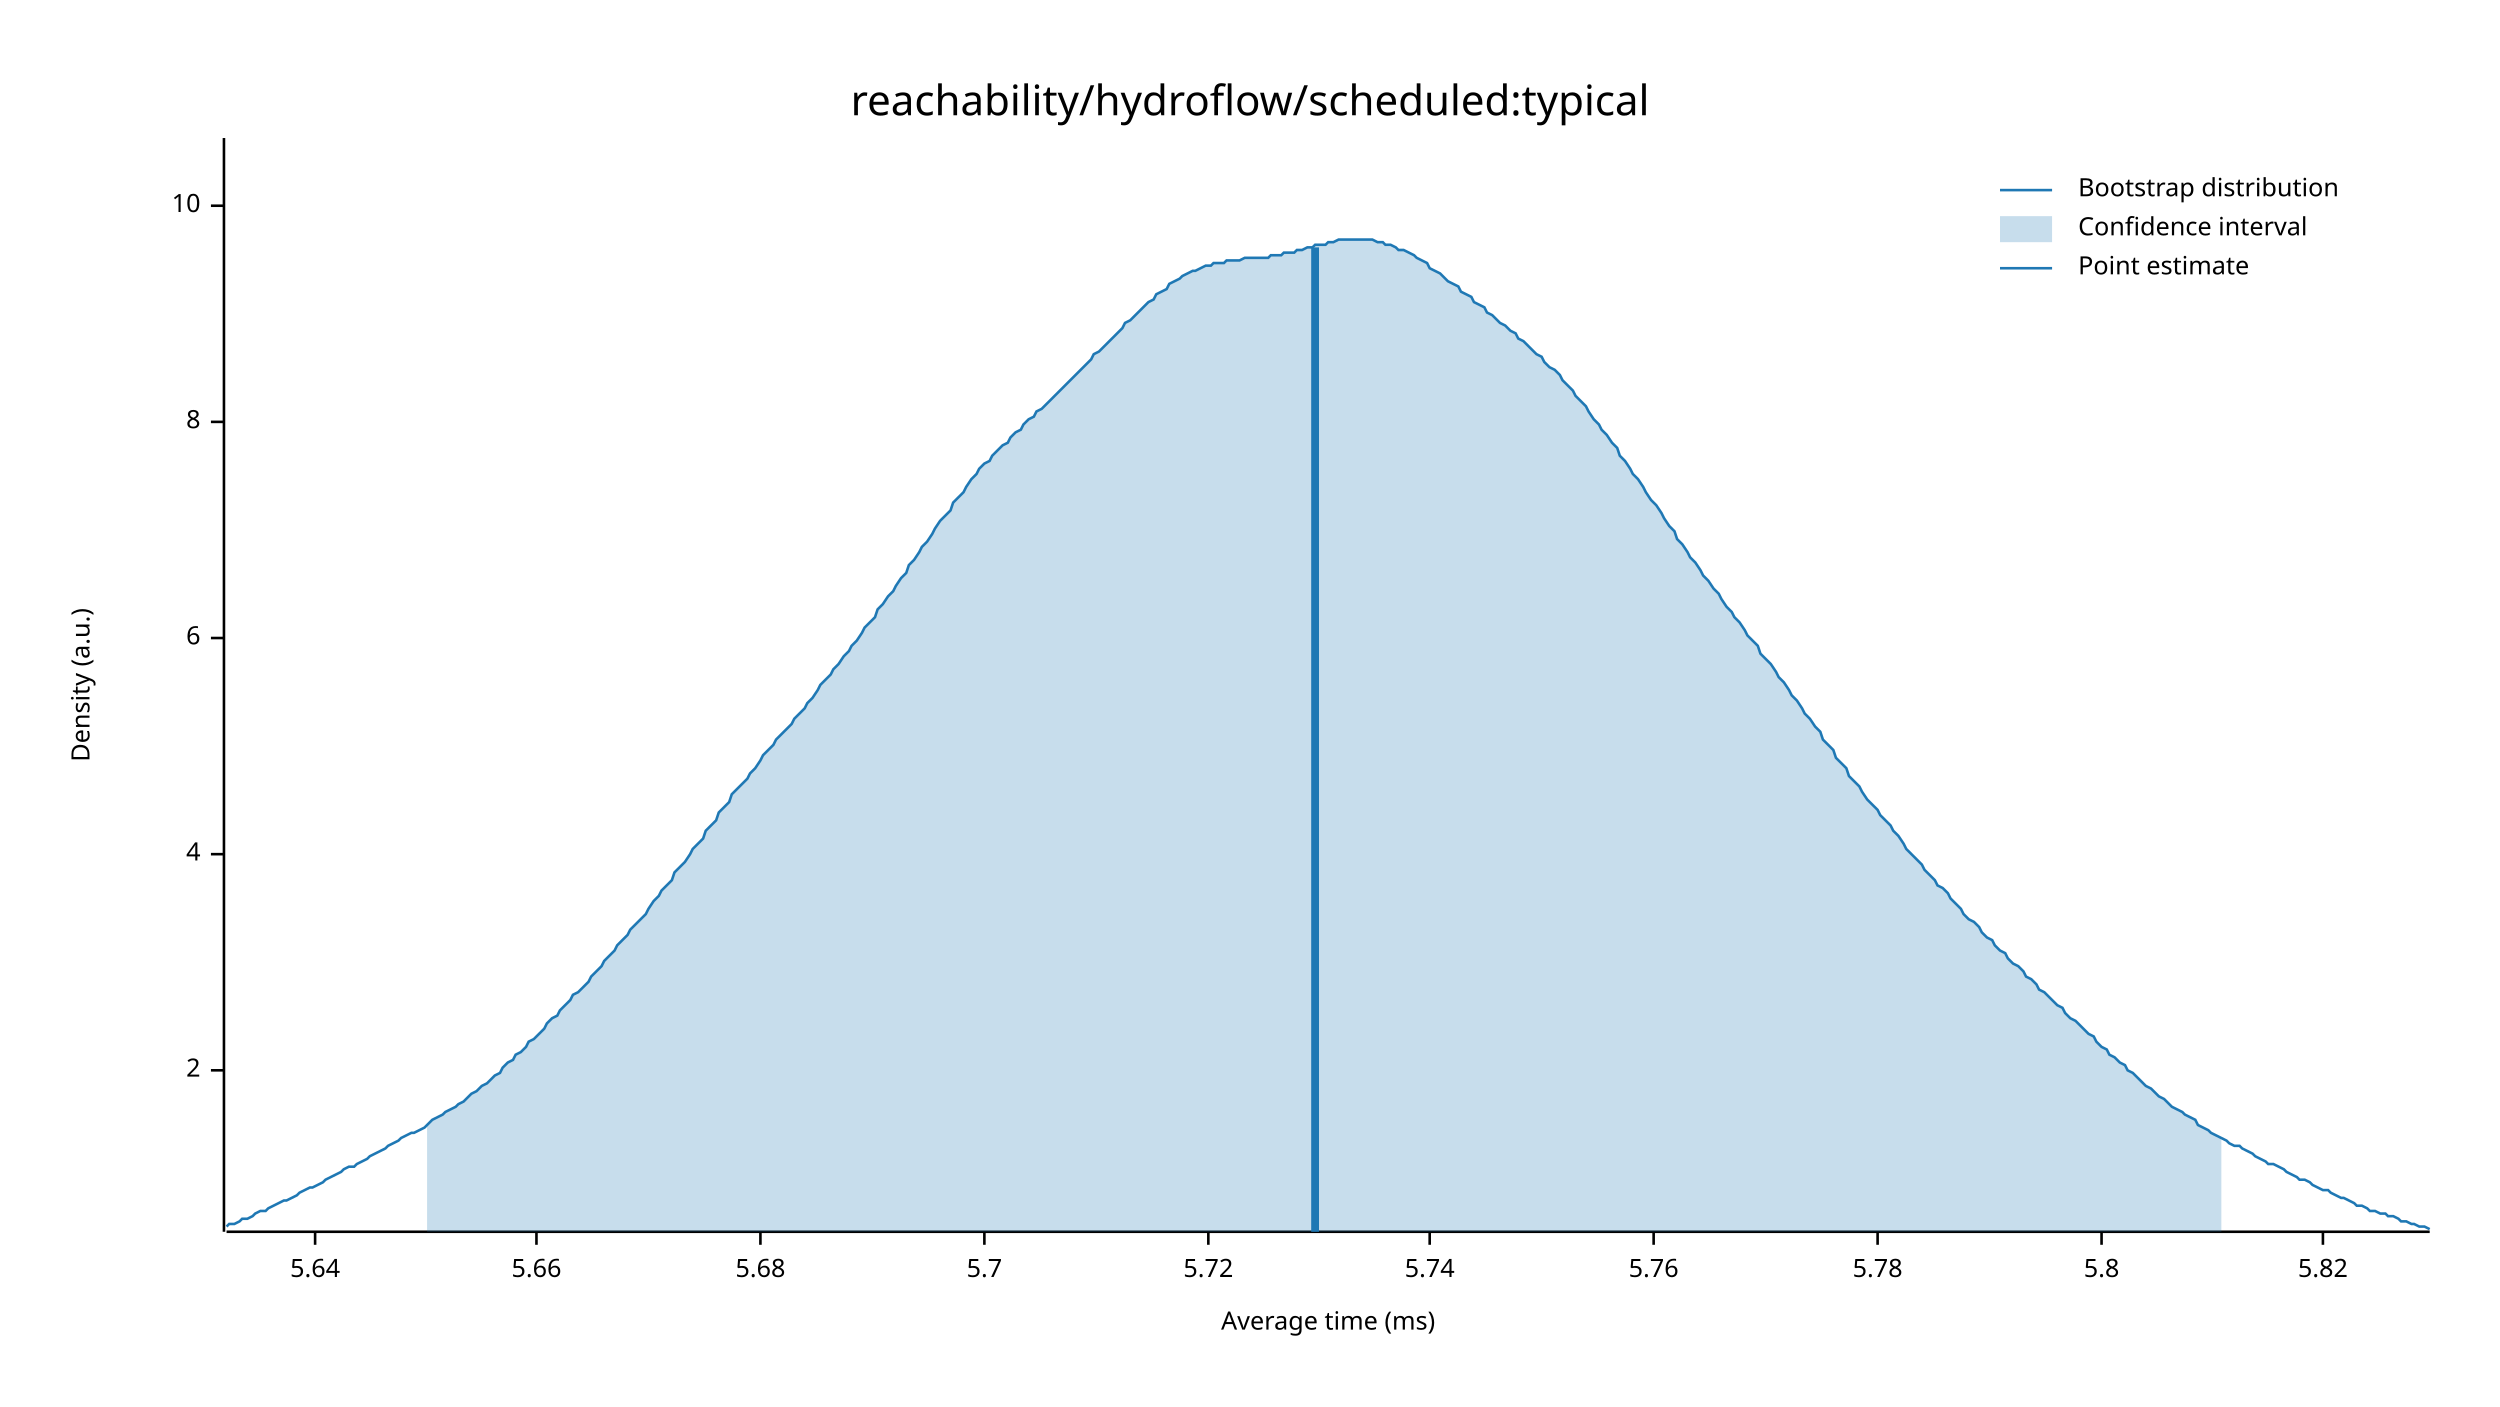
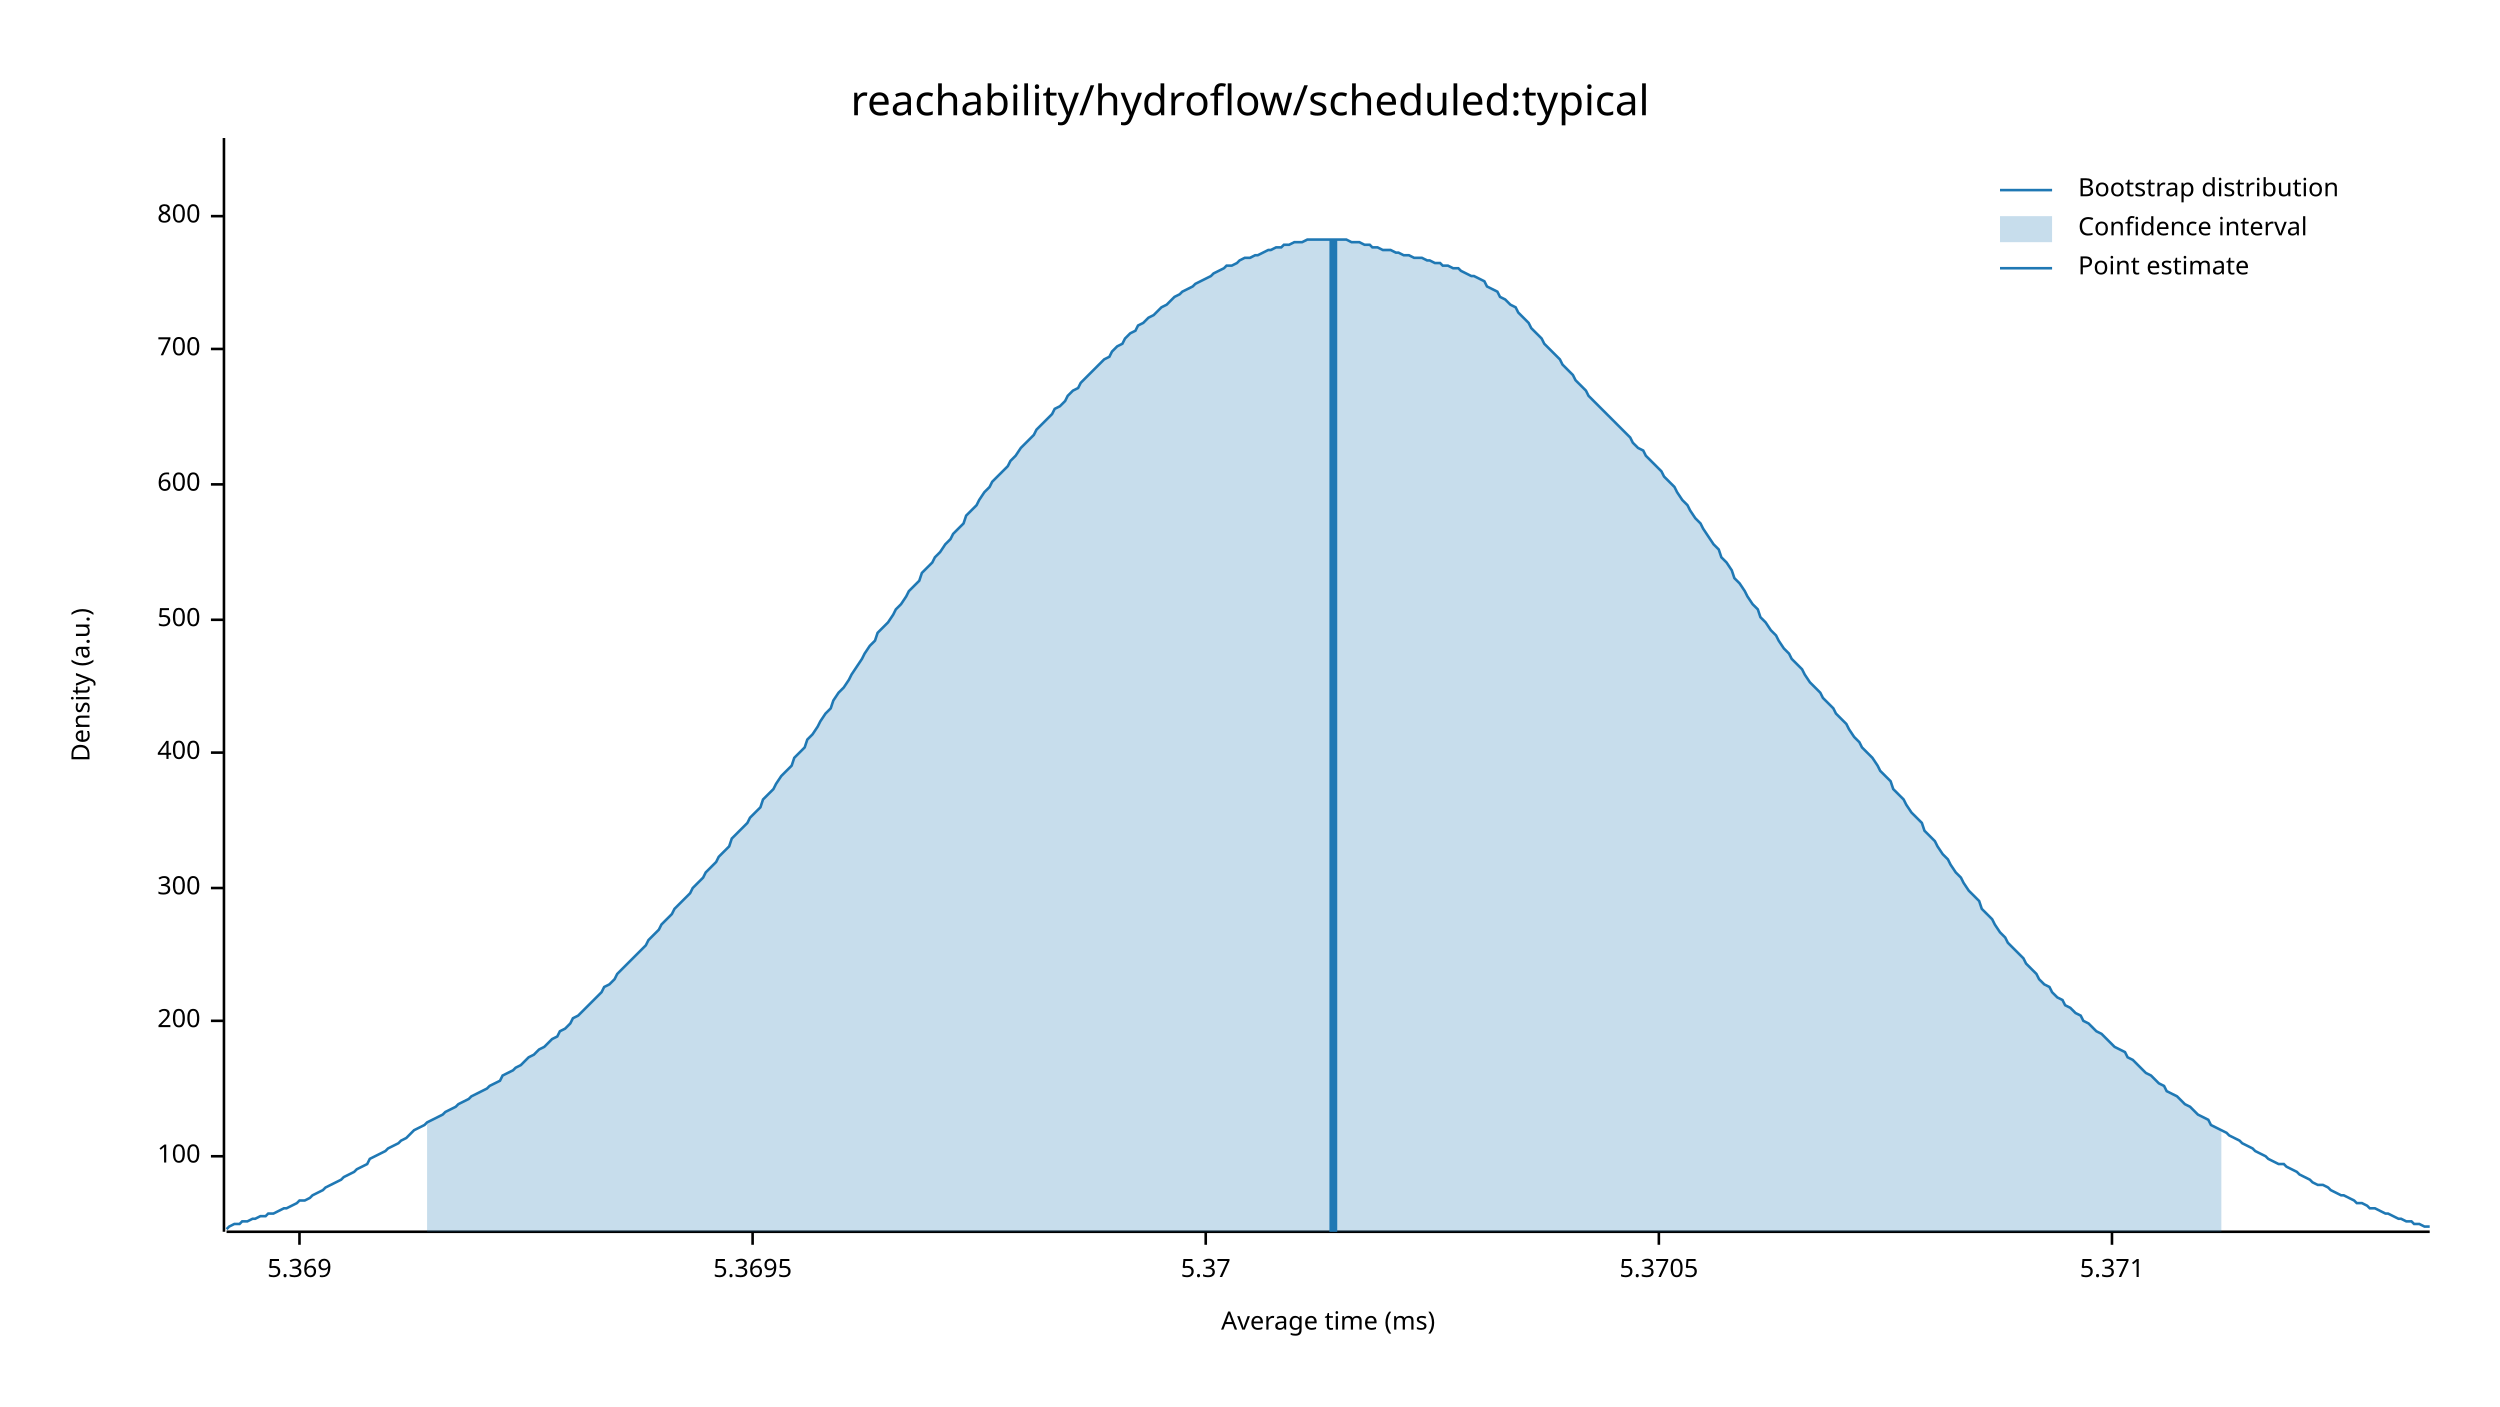
<svg xmlns="http://www.w3.org/2000/svg" width="960" height="540" viewBox="0 0 960 540">
  <text x="480" y="32" dy="0.76em" text-anchor="middle" font-family="sans-serif" font-size="16.129" opacity="1" fill="#000000">
reachability/hydroflow/scheduled:typical
</text>
  <text x="27" y="263" dy="0.76em" text-anchor="middle" font-family="sans-serif" font-size="9.677" opacity="1" fill="#000000" transform="rotate(270, 27, 263)">
Density (a.u.)
</text>
  <text x="510" y="513" dy="-0.5ex" text-anchor="middle" font-family="sans-serif" font-size="9.677" opacity="1" fill="#000000">
Average time (ms)
</text>
  <polyline fill="none" opacity="1" stroke="#000000" stroke-width="1" points="86,53 86,473 " />
-   <text x="77" y="411" dy="0.5ex" text-anchor="end" font-family="sans-serif" font-size="9.677" opacity="1" fill="#000000">
- 2
+   <text x="77" y="444" dy="0.5ex" text-anchor="end" font-family="sans-serif" font-size="9.677" opacity="1" fill="#000000">
+ 100
</text>
-   <polyline fill="none" opacity="1" stroke="#000000" stroke-width="1" points="81,411 86,411 " />
-   <text x="77" y="328" dy="0.5ex" text-anchor="end" font-family="sans-serif" font-size="9.677" opacity="1" fill="#000000">
- 4
+   <polyline fill="none" opacity="1" stroke="#000000" stroke-width="1" points="81,444 86,444 " />
+   <text x="77" y="392" dy="0.5ex" text-anchor="end" font-family="sans-serif" font-size="9.677" opacity="1" fill="#000000">
+ 200
</text>
-   <polyline fill="none" opacity="1" stroke="#000000" stroke-width="1" points="81,328 86,328 " />
-   <text x="77" y="245" dy="0.5ex" text-anchor="end" font-family="sans-serif" font-size="9.677" opacity="1" fill="#000000">
- 6
+   <polyline fill="none" opacity="1" stroke="#000000" stroke-width="1" points="81,392 86,392 " />
+   <text x="77" y="341" dy="0.5ex" text-anchor="end" font-family="sans-serif" font-size="9.677" opacity="1" fill="#000000">
+ 300
</text>
-   <polyline fill="none" opacity="1" stroke="#000000" stroke-width="1" points="81,245 86,245 " />
-   <text x="77" y="162" dy="0.5ex" text-anchor="end" font-family="sans-serif" font-size="9.677" opacity="1" fill="#000000">
- 8
+   <polyline fill="none" opacity="1" stroke="#000000" stroke-width="1" points="81,341 86,341 " />
+   <text x="77" y="289" dy="0.5ex" text-anchor="end" font-family="sans-serif" font-size="9.677" opacity="1" fill="#000000">
+ 400
</text>
-   <polyline fill="none" opacity="1" stroke="#000000" stroke-width="1" points="81,162 86,162 " />
-   <text x="77" y="79" dy="0.5ex" text-anchor="end" font-family="sans-serif" font-size="9.677" opacity="1" fill="#000000">
- 10
+   <polyline fill="none" opacity="1" stroke="#000000" stroke-width="1" points="81,289 86,289 " />
+   <text x="77" y="238" dy="0.5ex" text-anchor="end" font-family="sans-serif" font-size="9.677" opacity="1" fill="#000000">
+ 500
</text>
-   <polyline fill="none" opacity="1" stroke="#000000" stroke-width="1" points="81,79 86,79 " />
+   <polyline fill="none" opacity="1" stroke="#000000" stroke-width="1" points="81,238 86,238 " />
+   <text x="77" y="186" dy="0.5ex" text-anchor="end" font-family="sans-serif" font-size="9.677" opacity="1" fill="#000000">
+ 600
+ </text>
+   <polyline fill="none" opacity="1" stroke="#000000" stroke-width="1" points="81,186 86,186 " />
+   <text x="77" y="134" dy="0.5ex" text-anchor="end" font-family="sans-serif" font-size="9.677" opacity="1" fill="#000000">
+ 700
+ </text>
+   <polyline fill="none" opacity="1" stroke="#000000" stroke-width="1" points="81,134 86,134 " />
+   <text x="77" y="83" dy="0.5ex" text-anchor="end" font-family="sans-serif" font-size="9.677" opacity="1" fill="#000000">
+ 800
+ </text>
+   <polyline fill="none" opacity="1" stroke="#000000" stroke-width="1" points="81,83 86,83 " />
  <polyline fill="none" opacity="1" stroke="#000000" stroke-width="1" points="87,473 933,473 " />
-   <text x="121" y="483" dy="0.76em" text-anchor="middle" font-family="sans-serif" font-size="9.677" opacity="1" fill="#000000">
- 5.64
+   <text x="115" y="483" dy="0.76em" text-anchor="middle" font-family="sans-serif" font-size="9.677" opacity="1" fill="#000000">
+ 5.369
</text>
-   <polyline fill="none" opacity="1" stroke="#000000" stroke-width="1" points="121,473 121,478 " />
-   <text x="206" y="483" dy="0.76em" text-anchor="middle" font-family="sans-serif" font-size="9.677" opacity="1" fill="#000000">
- 5.66
+   <polyline fill="none" opacity="1" stroke="#000000" stroke-width="1" points="115,473 115,478 " />
+   <text x="289" y="483" dy="0.76em" text-anchor="middle" font-family="sans-serif" font-size="9.677" opacity="1" fill="#000000">
+ 5.3695
</text>
-   <polyline fill="none" opacity="1" stroke="#000000" stroke-width="1" points="206,473 206,478 " />
-   <text x="292" y="483" dy="0.76em" text-anchor="middle" font-family="sans-serif" font-size="9.677" opacity="1" fill="#000000">
- 5.68
+   <polyline fill="none" opacity="1" stroke="#000000" stroke-width="1" points="289,473 289,478 " />
+   <text x="463" y="483" dy="0.76em" text-anchor="middle" font-family="sans-serif" font-size="9.677" opacity="1" fill="#000000">
+ 5.37
</text>
-   <polyline fill="none" opacity="1" stroke="#000000" stroke-width="1" points="292,473 292,478 " />
-   <text x="378" y="483" dy="0.76em" text-anchor="middle" font-family="sans-serif" font-size="9.677" opacity="1" fill="#000000">
- 5.7
+   <polyline fill="none" opacity="1" stroke="#000000" stroke-width="1" points="463,473 463,478 " />
+   <text x="637" y="483" dy="0.76em" text-anchor="middle" font-family="sans-serif" font-size="9.677" opacity="1" fill="#000000">
+ 5.3705
</text>
-   <polyline fill="none" opacity="1" stroke="#000000" stroke-width="1" points="378,473 378,478 " />
-   <text x="464" y="483" dy="0.76em" text-anchor="middle" font-family="sans-serif" font-size="9.677" opacity="1" fill="#000000">
- 5.72
+   <polyline fill="none" opacity="1" stroke="#000000" stroke-width="1" points="637,473 637,478 " />
+   <text x="811" y="483" dy="0.76em" text-anchor="middle" font-family="sans-serif" font-size="9.677" opacity="1" fill="#000000">
+ 5.371
</text>
-   <polyline fill="none" opacity="1" stroke="#000000" stroke-width="1" points="464,473 464,478 " />
-   <text x="549" y="483" dy="0.76em" text-anchor="middle" font-family="sans-serif" font-size="9.677" opacity="1" fill="#000000">
- 5.74
- </text>
-   <polyline fill="none" opacity="1" stroke="#000000" stroke-width="1" points="549,473 549,478 " />
-   <text x="635" y="483" dy="0.76em" text-anchor="middle" font-family="sans-serif" font-size="9.677" opacity="1" fill="#000000">
- 5.76
- </text>
-   <polyline fill="none" opacity="1" stroke="#000000" stroke-width="1" points="635,473 635,478 " />
-   <text x="721" y="483" dy="0.76em" text-anchor="middle" font-family="sans-serif" font-size="9.677" opacity="1" fill="#000000">
- 5.78
- </text>
-   <polyline fill="none" opacity="1" stroke="#000000" stroke-width="1" points="721,473 721,478 " />
-   <text x="807" y="483" dy="0.76em" text-anchor="middle" font-family="sans-serif" font-size="9.677" opacity="1" fill="#000000">
- 5.8
- </text>
-   <polyline fill="none" opacity="1" stroke="#000000" stroke-width="1" points="807,473 807,478 " />
-   <text x="892" y="483" dy="0.76em" text-anchor="middle" font-family="sans-serif" font-size="9.677" opacity="1" fill="#000000">
- 5.82
- </text>
-   <polyline fill="none" opacity="1" stroke="#000000" stroke-width="1" points="892,473 892,478 " />
-   <polyline fill="none" opacity="1" stroke="#1F78B4" stroke-width="1" points="87,471 88,470 90,470 92,469 93,468 95,468 97,467 98,466 100,465 102,465 103,464 105,463 107,462 109,461 110,461 112,460 114,459 115,458 117,457 119,456 120,456 122,455 124,454 125,453 127,452 129,451 131,450 132,449 134,448 136,448 137,447 139,446 141,445 142,444 144,443 146,442 148,441 149,440 151,439 153,438 154,437 156,436 158,435 159,435 161,434 163,433 164,432 166,430 168,429 170,428 171,427 173,426 175,425 176,424 178,423 180,421 181,420 183,419 185,417 187,416 188,415 190,413 192,412 193,410 195,408 197,407 198,405 200,404 202,402 203,400 205,399 207,397 209,395 210,393 212,391 214,390 215,388 217,386 219,384 220,382 222,381 224,379 226,377 227,375 229,373 231,371 232,369 234,367 236,365 237,363 239,361 241,359 242,357 244,355 246,353 248,351 249,349 251,346 253,344 254,342 256,340 258,338 259,335 261,333 263,331 265,328 266,326 268,324 270,322 271,319 273,317 275,315 276,312 278,310 280,308 281,305 283,303 285,301 287,299 288,297 290,295 292,292 293,290 295,288 297,286 298,284 300,282 302,280 304,278 305,276 307,274 309,272 310,270 312,268 314,265 315,263 317,261 319,259 320,257 322,255 324,252 326,250 327,248 329,246 331,243 332,241 334,239 336,237 337,234 339,232 341,229 343,227 344,225 346,222 348,220 349,217 351,215 353,212 354,210 356,208 358,205 359,203 361,200 363,198 365,196 366,193 368,191 370,189 371,187 373,184 375,182 376,180 378,178 380,177 381,175 383,173 385,171 387,170 388,168 390,166 392,165 393,163 395,161 397,160 398,158 400,157 402,155 404,153 405,152 407,150 409,148 410,147 412,145 414,143 415,142 417,140 419,138 420,136 422,135 424,133 426,131 427,130 429,128 431,126 432,124 434,123 436,121 437,120 439,118 441,116 443,115 444,113 446,112 448,111 449,109 451,108 453,107 454,106 456,105 458,104 459,104 461,103 463,102 465,102 466,101 468,101 470,101 471,100 473,100 475,100 476,100 478,99 480,99 482,99 483,99 485,99 487,99 488,98 490,98 492,98 493,97 495,97 497,97 498,96 500,96 502,95 504,95 505,94 507,94 509,94 510,93 512,93 514,92 515,92 517,92 519,92 521,92 522,92 524,92 526,92 527,92 529,93 531,93 532,94 534,94 536,95 537,96 539,96 541,97 543,98 544,99 546,100 548,101 549,103 551,104 553,105 554,106 556,108 558,109 560,110 561,112 563,113 565,114 566,116 568,117 570,118 571,120 573,121 575,123 576,124 578,125 580,127 582,128 583,130 585,131 587,133 588,134 590,136 592,137 593,139 595,141 597,142 599,144 600,146 602,148 604,150 605,152 607,154 609,156 610,158 612,161 614,163 615,165 617,167 619,170 621,172 622,175 624,177 626,180 627,182 629,184 631,187 632,189 634,192 636,194 638,197 639,199 641,202 643,204 644,207 646,209 648,212 649,214 651,216 653,219 654,221 656,223 658,226 660,228 661,230 663,233 665,235 666,237 668,239 670,242 671,244 673,246 675,248 676,251 678,253 680,255 682,258 683,260 685,262 687,265 688,267 690,269 692,272 693,274 695,276 697,279 699,281 700,284 702,286 704,288 705,291 707,293 709,295 710,298 712,300 714,302 715,304 717,307 719,309 721,311 722,313 724,315 726,317 727,319 729,321 731,324 732,326 734,328 736,330 738,332 739,334 741,336 743,338 744,340 746,341 748,343 749,345 751,347 753,349 754,351 756,353 758,354 760,356 761,358 763,360 765,361 766,363 768,365 770,366 771,368 773,370 775,371 777,373 778,375 780,376 782,378 783,380 785,381 787,383 788,384 790,386 792,387 793,389 795,391 797,392 799,394 800,395 802,397 804,398 805,400 807,402 809,403 810,405 812,406 814,408 816,409 817,411 819,412 821,414 822,415 824,417 826,418 827,419 829,421 831,422 832,423 834,425 836,426 838,427 839,428 841,429 843,430 844,432 846,433 848,434 849,435 851,436 853,437 855,438 856,439 858,440 860,440 861,441 863,442 865,443 866,444 868,445 870,446 871,447 873,447 875,448 877,449 878,450 880,451 882,452 883,453 885,453 887,454 888,455 890,456 892,457 894,457 895,458 897,459 899,460 900,460 902,461 904,462 905,463 907,463 909,464 910,465 912,465 914,466 916,466 917,467 919,467 921,468 922,469 924,469 926,470 927,470 929,471 931,471 933,472 " />
-   <polygon opacity="0.25" fill="#1F78B4" points="164,432 166,430 168,429 170,428 171,427 173,426 175,425 176,424 178,423 180,421 181,420 183,419 185,417 187,416 188,415 190,413 192,412 193,410 195,408 197,407 198,405 200,404 202,402 203,400 205,399 207,397 209,395 210,393 212,391 214,390 215,388 217,386 219,384 220,382 222,381 224,379 226,377 227,375 229,373 231,371 232,369 234,367 236,365 237,363 239,361 241,359 242,357 244,355 246,353 248,351 249,349 251,346 253,344 254,342 256,340 258,338 259,335 261,333 263,331 265,328 266,326 268,324 270,322 271,319 273,317 275,315 276,312 278,310 280,308 281,305 283,303 285,301 287,299 288,297 290,295 292,292 293,290 295,288 297,286 298,284 300,282 302,280 304,278 305,276 307,274 309,272 310,270 312,268 314,265 315,263 317,261 319,259 320,257 322,255 324,252 326,250 327,248 329,246 331,243 332,241 334,239 336,237 337,234 339,232 341,229 343,227 344,225 346,222 348,220 349,217 351,215 353,212 354,210 356,208 358,205 359,203 361,200 363,198 365,196 366,193 368,191 370,189 371,187 373,184 375,182 376,180 378,178 380,177 381,175 383,173 385,171 387,170 388,168 390,166 392,165 393,163 395,161 397,160 398,158 400,157 402,155 404,153 405,152 407,150 409,148 410,147 412,145 414,143 415,142 417,140 419,138 420,136 422,135 424,133 426,131 427,130 429,128 431,126 432,124 434,123 436,121 437,120 439,118 441,116 443,115 444,113 446,112 448,111 449,109 451,108 453,107 454,106 456,105 458,104 459,104 461,103 463,102 465,102 466,101 468,101 470,101 471,100 473,100 475,100 476,100 478,99 480,99 482,99 483,99 485,99 487,99 488,98 490,98 492,98 493,97 495,97 497,97 498,96 500,96 502,95 504,95 505,94 507,94 509,94 510,93 512,93 514,92 515,92 517,92 519,92 521,92 522,92 524,92 526,92 527,92 529,93 531,93 532,94 534,94 536,95 537,96 539,96 541,97 543,98 544,99 546,100 548,101 549,103 551,104 553,105 554,106 556,108 558,109 560,110 561,112 563,113 565,114 566,116 568,117 570,118 571,120 573,121 575,123 576,124 578,125 580,127 582,128 583,130 585,131 587,133 588,134 590,136 592,137 593,139 595,141 597,142 599,144 600,146 602,148 604,150 605,152 607,154 609,156 610,158 612,161 614,163 615,165 617,167 619,170 621,172 622,175 624,177 626,180 627,182 629,184 631,187 632,189 634,192 636,194 638,197 639,199 641,202 643,204 644,207 646,209 648,212 649,214 651,216 653,219 654,221 656,223 658,226 660,228 661,230 663,233 665,235 666,237 668,239 670,242 671,244 673,246 675,248 676,251 678,253 680,255 682,258 683,260 685,262 687,265 688,267 690,269 692,272 693,274 695,276 697,279 699,281 700,284 702,286 704,288 705,291 707,293 709,295 710,298 712,300 714,302 715,304 717,307 719,309 721,311 722,313 724,315 726,317 727,319 729,321 731,324 732,326 734,328 736,330 738,332 739,334 741,336 743,338 744,340 746,341 748,343 749,345 751,347 753,349 754,351 756,353 758,354 760,356 761,358 763,360 765,361 766,363 768,365 770,366 771,368 773,370 775,371 777,373 778,375 780,376 782,378 783,380 785,381 787,383 788,384 790,386 792,387 793,389 795,391 797,392 799,394 800,395 802,397 804,398 805,400 807,402 809,403 810,405 812,406 814,408 816,409 817,411 819,412 821,414 822,415 824,417 826,418 827,419 829,421 831,422 832,423 834,425 836,426 838,427 839,428 841,429 843,430 844,432 846,433 848,434 849,435 851,436 853,437 853,473 164,473 " />
-   <polyline fill="none" opacity="1" stroke="#1F78B4" stroke-width="3" points="505,473 505,95 " />
+   <polyline fill="none" opacity="1" stroke="#000000" stroke-width="1" points="811,473 811,478 " />
+   <polyline fill="none" opacity="1" stroke="#1F78B4" stroke-width="1" points="87,472 88,471 90,470 92,470 93,469 95,469 97,468 98,468 100,467 102,467 103,466 105,466 107,465 109,464 110,464 112,463 114,462 115,461 117,461 119,460 120,459 122,458 124,457 125,456 127,455 129,454 131,453 132,452 134,451 136,450 137,449 139,448 141,447 142,445 144,444 146,443 148,442 149,441 151,440 153,439 154,438 156,437 158,435 159,434 161,433 163,432 164,431 166,430 168,429 170,428 171,427 173,426 175,425 176,424 178,423 180,422 181,421 183,420 185,419 187,418 188,417 190,416 192,415 193,413 195,412 197,411 198,410 200,409 202,407 203,406 205,405 207,403 209,402 210,401 212,399 214,398 215,396 217,395 219,393 220,391 222,390 224,388 226,386 227,385 229,383 231,381 232,379 234,378 236,376 237,374 239,372 241,370 242,369 244,367 246,365 248,363 249,361 251,359 253,357 254,355 256,353 258,351 259,349 261,347 263,345 265,343 266,341 268,339 270,337 271,335 273,333 275,331 276,329 278,327 280,325 281,322 283,320 285,318 287,316 288,314 290,312 292,310 293,307 295,305 297,303 298,301 300,298 302,296 304,294 305,291 307,289 309,287 310,284 312,282 314,279 315,277 317,274 319,272 320,269 322,266 324,264 326,261 327,259 329,256 331,253 332,251 334,248 336,246 337,243 339,241 341,239 343,236 344,234 346,232 348,229 349,227 351,225 353,223 354,220 356,218 358,216 359,214 361,212 363,209 365,207 366,205 368,203 370,201 371,198 373,196 375,194 376,192 378,189 380,187 381,185 383,183 385,181 387,179 388,177 390,175 392,172 393,171 395,169 397,167 398,165 400,163 402,161 404,159 405,157 407,156 409,154 410,152 412,150 414,149 415,147 417,145 419,143 420,142 422,140 424,138 426,137 427,135 429,133 431,132 432,130 434,128 436,127 437,125 439,124 441,122 443,121 444,120 446,118 448,117 449,116 451,114 453,113 454,112 456,111 458,110 459,109 461,108 463,107 465,106 466,105 468,104 470,103 471,102 473,102 475,101 476,100 478,99 480,99 482,98 483,98 485,97 487,96 488,96 490,95 492,95 493,94 495,94 497,93 498,93 500,93 502,92 504,92 505,92 507,92 509,92 510,92 512,92 514,92 515,92 517,92 519,93 521,93 522,93 524,94 526,94 527,95 529,95 531,96 532,96 534,96 536,97 537,97 539,98 541,98 543,99 544,99 546,99 548,100 549,100 551,101 553,101 554,102 556,102 558,103 560,103 561,104 563,105 565,106 566,106 568,107 570,108 571,110 573,111 575,112 576,114 578,115 580,117 582,118 583,120 585,122 587,124 588,126 590,128 592,130 593,132 595,134 597,136 599,138 600,140 602,142 604,144 605,146 607,148 609,150 610,152 612,154 614,156 615,157 617,159 619,161 621,163 622,164 624,166 626,168 627,170 629,172 631,173 632,175 634,177 636,179 638,181 639,183 641,185 643,187 644,189 646,192 648,194 649,196 651,199 653,201 654,203 656,206 658,209 660,211 661,214 663,216 665,219 666,222 668,224 670,227 671,229 673,232 675,234 676,237 678,239 680,242 682,244 683,246 685,249 687,251 688,253 690,255 692,257 693,259 695,262 697,264 699,266 700,268 702,270 704,272 705,274 707,276 709,278 710,280 712,283 714,285 715,287 717,289 719,291 721,294 722,296 724,298 726,300 727,303 729,305 731,307 732,309 734,312 736,314 738,316 739,319 741,321 743,323 744,325 746,328 748,330 749,332 751,335 753,337 754,339 756,342 758,344 760,346 761,349 763,351 765,353 766,355 768,358 770,360 771,362 773,364 775,366 777,368 778,370 780,372 782,374 783,376 785,378 787,379 788,381 790,383 792,384 793,386 795,387 797,389 799,390 800,392 802,393 804,395 805,396 807,397 809,399 810,400 812,402 814,403 816,404 817,406 819,407 821,409 822,410 824,412 826,413 827,414 829,416 831,417 832,419 834,420 836,421 838,423 839,424 841,425 843,427 844,428 846,429 848,430 849,432 851,433 853,434 855,435 856,436 858,437 860,438 861,439 863,440 865,441 866,442 868,443 870,444 871,445 873,446 875,447 877,447 878,448 880,449 882,450 883,451 885,452 887,453 888,454 890,455 892,455 894,456 895,457 897,458 899,459 900,459 902,460 904,461 905,462 907,462 909,463 910,464 912,464 914,465 916,466 917,466 919,467 921,468 922,468 924,469 926,469 927,470 929,470 931,471 933,471 " />
+   <polygon opacity="0.25" fill="#1F78B4" points="164,431 166,430 168,429 170,428 171,427 173,426 175,425 176,424 178,423 180,422 181,421 183,420 185,419 187,418 188,417 190,416 192,415 193,413 195,412 197,411 198,410 200,409 202,407 203,406 205,405 207,403 209,402 210,401 212,399 214,398 215,396 217,395 219,393 220,391 222,390 224,388 226,386 227,385 229,383 231,381 232,379 234,378 236,376 237,374 239,372 241,370 242,369 244,367 246,365 248,363 249,361 251,359 253,357 254,355 256,353 258,351 259,349 261,347 263,345 265,343 266,341 268,339 270,337 271,335 273,333 275,331 276,329 278,327 280,325 281,322 283,320 285,318 287,316 288,314 290,312 292,310 293,307 295,305 297,303 298,301 300,298 302,296 304,294 305,291 307,289 309,287 310,284 312,282 314,279 315,277 317,274 319,272 320,269 322,266 324,264 326,261 327,259 329,256 331,253 332,251 334,248 336,246 337,243 339,241 341,239 343,236 344,234 346,232 348,229 349,227 351,225 353,223 354,220 356,218 358,216 359,214 361,212 363,209 365,207 366,205 368,203 370,201 371,198 373,196 375,194 376,192 378,189 380,187 381,185 383,183 385,181 387,179 388,177 390,175 392,172 393,171 395,169 397,167 398,165 400,163 402,161 404,159 405,157 407,156 409,154 410,152 412,150 414,149 415,147 417,145 419,143 420,142 422,140 424,138 426,137 427,135 429,133 431,132 432,130 434,128 436,127 437,125 439,124 441,122 443,121 444,120 446,118 448,117 449,116 451,114 453,113 454,112 456,111 458,110 459,109 461,108 463,107 465,106 466,105 468,104 470,103 471,102 473,102 475,101 476,100 478,99 480,99 482,98 483,98 485,97 487,96 488,96 490,95 492,95 493,94 495,94 497,93 498,93 500,93 502,92 504,92 505,92 507,92 509,92 510,92 512,92 514,92 515,92 517,92 519,93 521,93 522,93 524,94 526,94 527,95 529,95 531,96 532,96 534,96 536,97 537,97 539,98 541,98 543,99 544,99 546,99 548,100 549,100 551,101 553,101 554,102 556,102 558,103 560,103 561,104 563,105 565,106 566,106 568,107 570,108 571,110 573,111 575,112 576,114 578,115 580,117 582,118 583,120 585,122 587,124 588,126 590,128 592,130 593,132 595,134 597,136 599,138 600,140 602,142 604,144 605,146 607,148 609,150 610,152 612,154 614,156 615,157 617,159 619,161 621,163 622,164 624,166 626,168 627,170 629,172 631,173 632,175 634,177 636,179 638,181 639,183 641,185 643,187 644,189 646,192 648,194 649,196 651,199 653,201 654,203 656,206 658,209 660,211 661,214 663,216 665,219 666,222 668,224 670,227 671,229 673,232 675,234 676,237 678,239 680,242 682,244 683,246 685,249 687,251 688,253 690,255 692,257 693,259 695,262 697,264 699,266 700,268 702,270 704,272 705,274 707,276 709,278 710,280 712,283 714,285 715,287 717,289 719,291 721,294 722,296 724,298 726,300 727,303 729,305 731,307 732,309 734,312 736,314 738,316 739,319 741,321 743,323 744,325 746,328 748,330 749,332 751,335 753,337 754,339 756,342 758,344 760,346 761,349 763,351 765,353 766,355 768,358 770,360 771,362 773,364 775,366 777,368 778,370 780,372 782,374 783,376 785,378 787,379 788,381 790,383 792,384 793,386 795,387 797,389 799,390 800,392 802,393 804,395 805,396 807,397 809,399 810,400 812,402 814,403 816,404 817,406 819,407 821,409 822,410 824,412 826,413 827,414 829,416 831,417 832,419 834,420 836,421 838,423 839,424 841,425 843,427 844,428 846,429 848,430 849,432 851,433 853,434 853,473 164,473 " />
+   <polyline fill="none" opacity="1" stroke="#1F78B4" stroke-width="3" points="512,473 512,92 " />
  <text x="798" y="68" dy="0.76em" text-anchor="start" font-family="sans-serif" font-size="9.677" opacity="1" fill="#000000">
Bootstrap distribution
</text>
  <text x="798" y="83" dy="0.76em" text-anchor="start" font-family="sans-serif" font-size="9.677" opacity="1" fill="#000000">
Confidence interval
</text>
  <text x="798" y="98" dy="0.76em" text-anchor="start" font-family="sans-serif" font-size="9.677" opacity="1" fill="#000000">
Point estimate
</text>
  <polyline fill="none" opacity="1" stroke="#1F78B4" stroke-width="1" points="768,73 788,73 " />
  <rect x="768" y="83" width="20" height="10" opacity="0.25" fill="#1F78B4" stroke="none" />
  <polyline fill="none" opacity="1" stroke="#1F78B4" stroke-width="1" points="768,103 788,103 " />
</svg>
